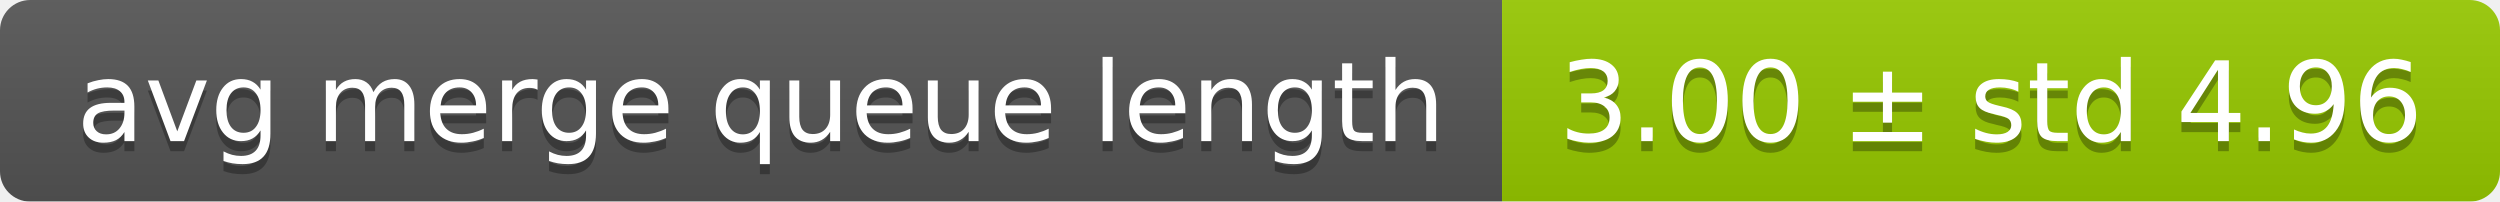
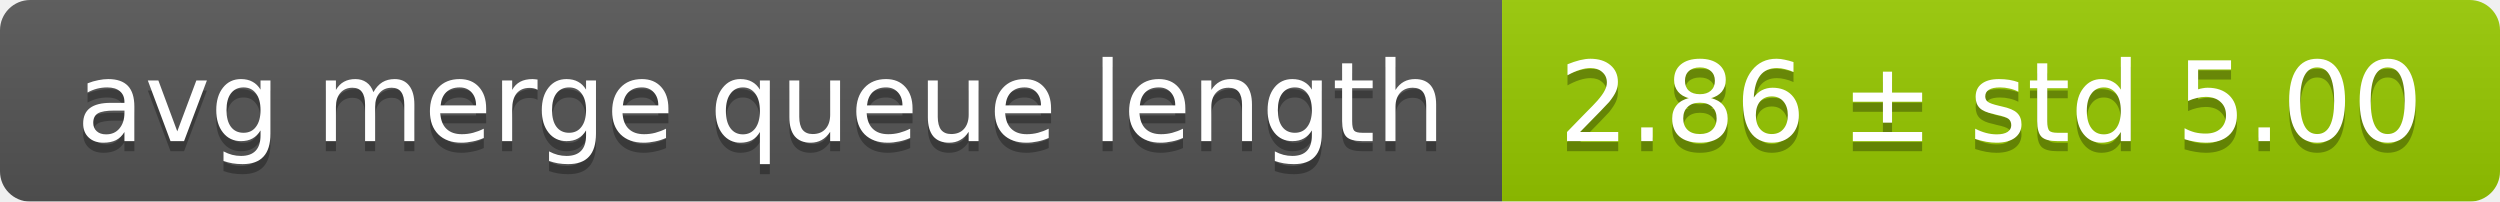
<svg xmlns="http://www.w3.org/2000/svg" width="248" height="20">
  <linearGradient id="smooth" x2="0" y2="100%">
    <stop offset="0" stop-color="#bbb" stop-opacity=".1" />
    <stop offset="1" stop-opacity=".1" />
  </linearGradient>
  <mask id="round">
    <rect width="248" height="20" rx="3" fill="#fff" />
  </mask>
  <g mask="url(#round)">
    <rect width="149" height="20" fill="#555" />
    <rect x="149" width="99" height="20" fill="#97ca00" />
    <rect width="248" height="20" fill="url(#smooth)" />
  </g>
  <g fill="#fff" text-anchor="middle" font-family="DejaVu Sans,Verdana,Geneva,sans-serif" font-size="11">
    <text x="75.5" y="15" fill="#010101" fill-opacity=".3">avg merge queue length</text>
    <text x="75.5" y="14">avg merge queue length</text>
-     <text x="197.5" y="15" fill="#010101" fill-opacity=".3">3.00 ± std 4.96</text>
-     <text x="197.5" y="14">3.00 ± std 4.96</text>
+     <text x="197.5" y="15" fill="#010101" fill-opacity=".3">2.86 ± std 5.00</text>
+     <text x="197.5" y="14">2.86 ± std 5.00</text>
  </g>
</svg>
